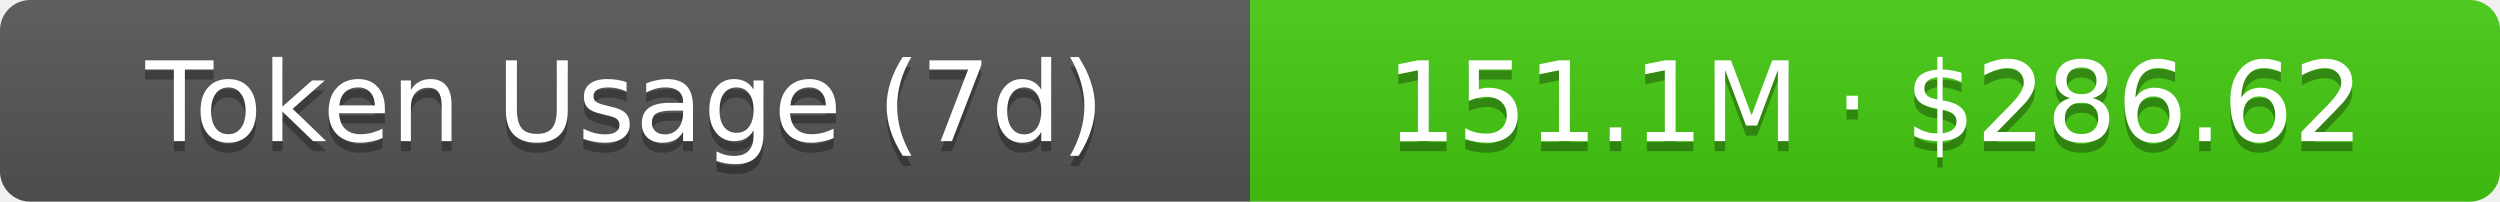
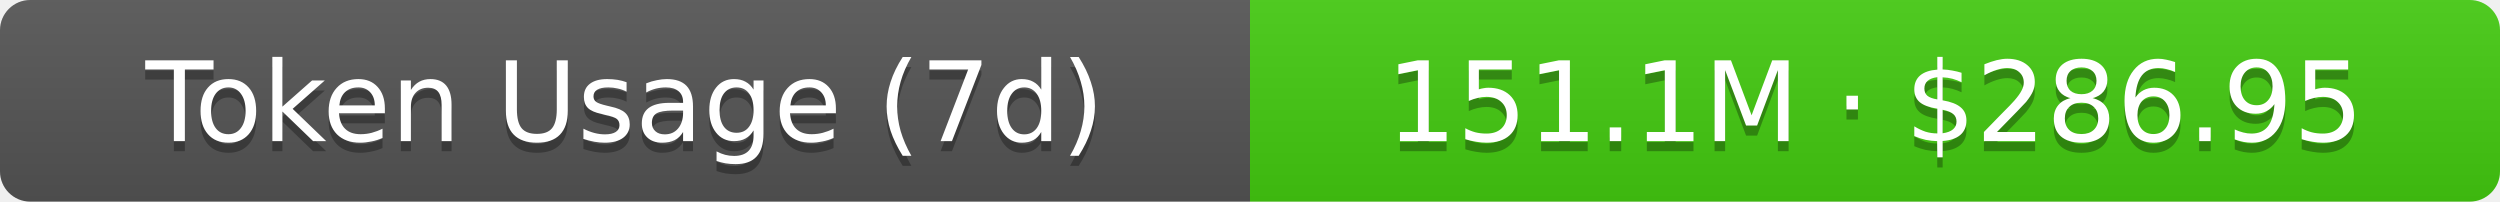
- <svg xmlns="http://www.w3.org/2000/svg" width="248" height="20" role="img" aria-label="Token Usage (7d): 151.1M · $286.62">
+ <svg xmlns="http://www.w3.org/2000/svg" width="248" height="20" role="img" aria-label="Token Usage (7d): 151.1M · $286.95">
  <linearGradient id="s" x2="0" y2="100%">
    <stop offset="0" stop-color="#bbb" stop-opacity=".1" />
    <stop offset="1" stop-opacity=".1" />
  </linearGradient>
  <clipPath id="r">
    <rect width="248" height="20" rx="3" fill="#fff" />
  </clipPath>
  <g clip-path="url(#r)">
    <rect width="124" height="20" fill="#555" />
    <rect x="124" width="124" height="20" fill="#4c1" />
    <rect width="248" height="20" fill="url(#s)" />
  </g>
  <g fill="#fff" text-anchor="middle" font-family="Verdana,Geneva,DejaVu Sans,sans-serif" text-rendering="geometricPrecision" font-size="11">
    <text aria-hidden="true" x="62" y="15" fill="#010101" fill-opacity=".3">Token Usage (7d)</text>
    <text x="62" y="14">Token Usage (7d)</text>
-     <text aria-hidden="true" x="186" y="15" fill="#010101" fill-opacity=".3">151.1M · $286.62</text>
-     <text x="186" y="14">151.1M · $286.62</text>
+     <text aria-hidden="true" x="186" y="15" fill="#010101" fill-opacity=".3">151.1M · $286.95</text>
+     <text x="186" y="14">151.1M · $286.95</text>
  </g>
</svg>
